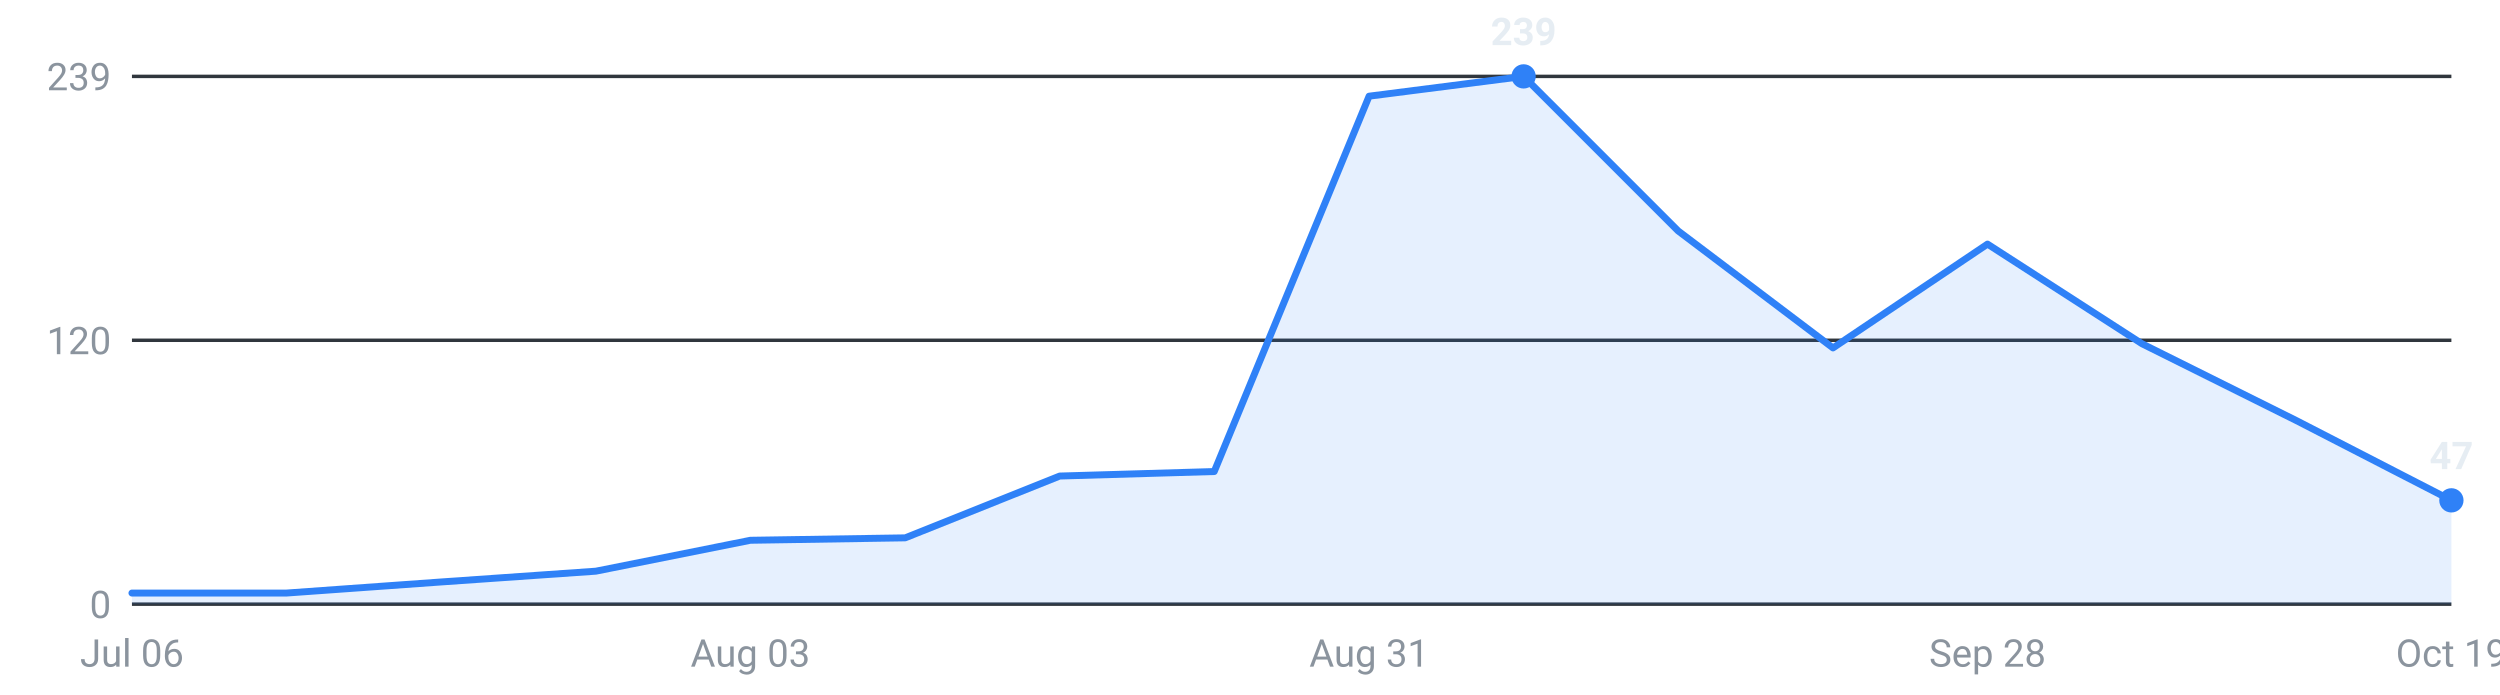
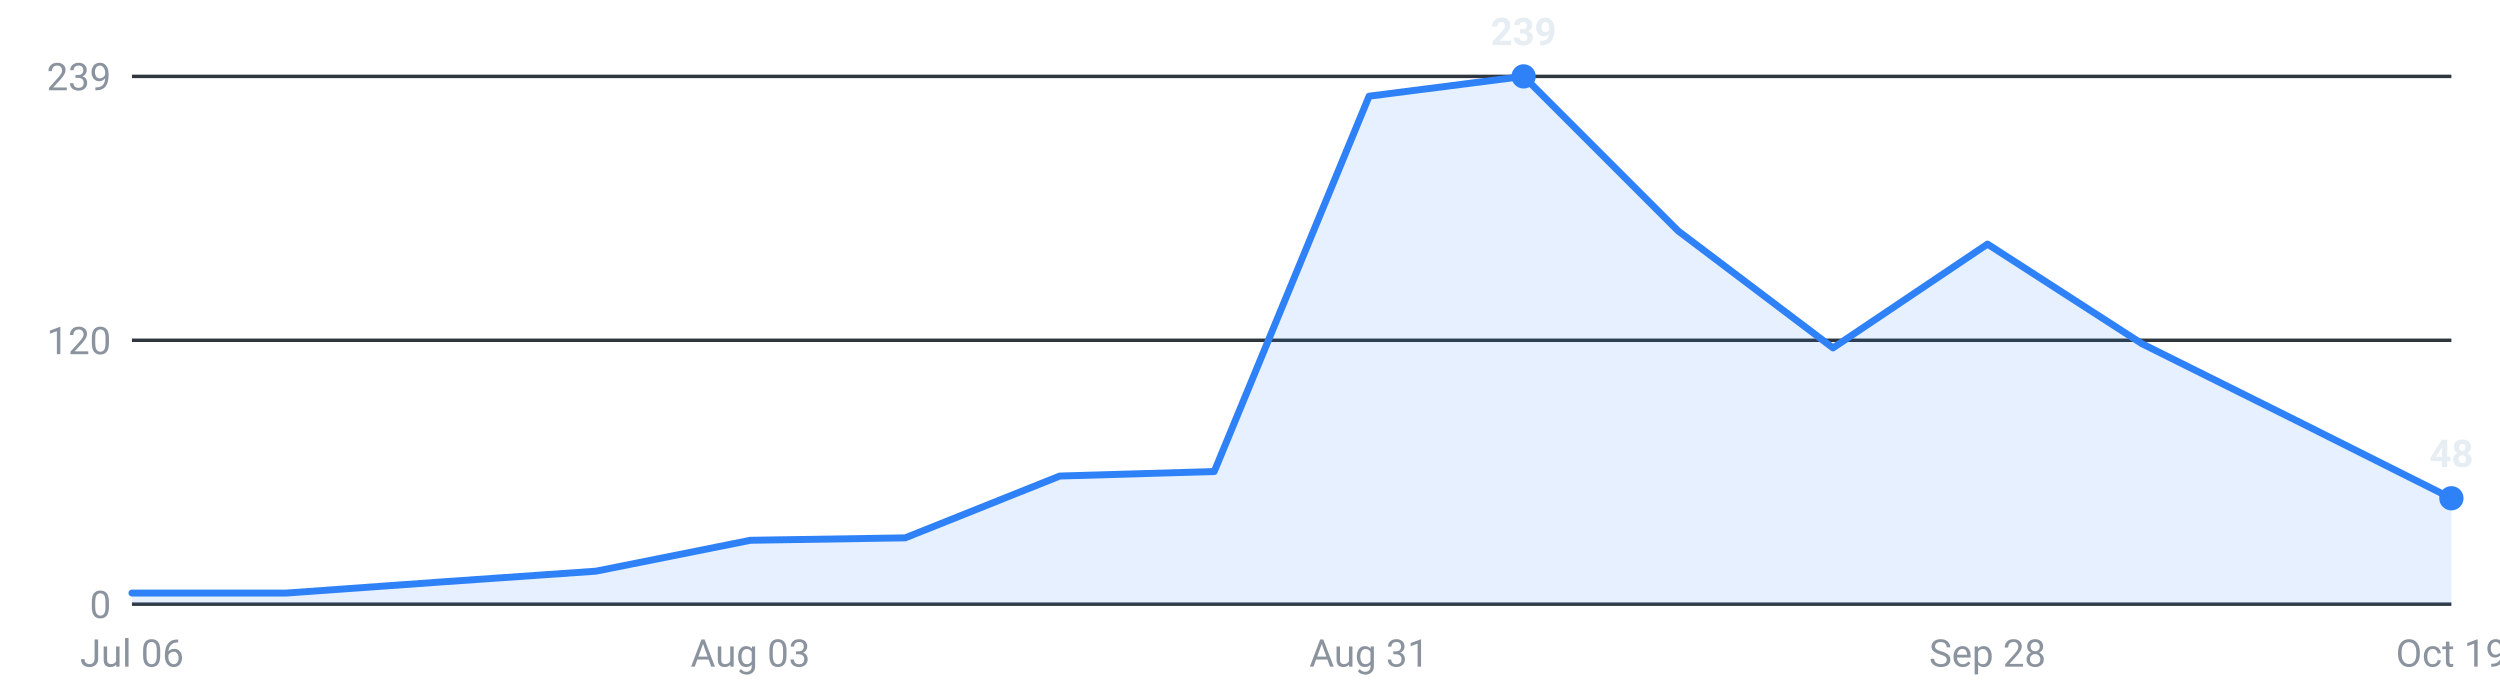
<svg xmlns="http://www.w3.org/2000/svg" viewBox="0 0 720 200" width="720" height="200" role="img" aria-label="Internships posted per week, last 16 weeks">
  <g font-family="-apple-system,Segoe UI,Roboto,sans-serif" font-size="11">
    <line x1="38" y1="174.0" x2="706" y2="174.0" stroke="#30363d" stroke-width="1" />
    <text x="32" y="178.0" text-anchor="end" fill="#8b949e">0</text>
    <line x1="38" y1="98.0" x2="706" y2="98.0" stroke="#30363d" stroke-width="1" />
    <text x="32" y="102.0" text-anchor="end" fill="#8b949e">120</text>
    <line x1="38" y1="22.0" x2="706" y2="22.0" stroke="#30363d" stroke-width="1" />
    <text x="32" y="26.0" text-anchor="end" fill="#8b949e">239</text>
-     <path d="M38.0,174 L38.0,170.8 L82.5,170.8 L127.1,167.6 L171.6,164.5 L216.1,155.6 L260.7,154.9 L305.2,137.1 L349.7,135.8 L394.3,27.7 L438.8,22.0 L483.3,66.5 L527.9,100.2 L572.4,70.3 L616.9,99.0 L661.5,121.2 L706.0,144.1 L706.0,174 Z" fill="#2f81f7" fill-opacity="0.12" />
-     <polyline points="38.0,170.8 82.5,170.8 127.1,167.6 171.6,164.5 216.1,155.6 260.7,154.9 305.2,137.1 349.7,135.8 394.3,27.7 438.8,22.0 483.3,66.5 527.9,100.2 572.4,70.3 616.9,99.0 661.5,121.2 706.0,144.1" fill="none" stroke="#2f81f7" stroke-width="2" stroke-linejoin="round" stroke-linecap="round" />
+     <path d="M38.0,174 L38.0,170.8 L82.5,170.8 L127.1,167.6 L171.6,164.5 L216.1,155.6 L260.7,154.9 L305.2,137.1 L349.7,135.8 L394.3,27.7 L438.8,22.0 L483.3,66.5 L527.9,100.2 L572.4,70.3 L616.9,99.0 L661.5,121.2 L706.0,143.5 L706.0,174 Z" fill="#2f81f7" fill-opacity="0.12" />
+     <polyline points="38.0,170.8 82.5,170.8 127.1,167.6 171.6,164.5 216.1,155.6 260.7,154.9 305.2,137.1 349.7,135.8 394.3,27.7 438.8,22.0 483.3,66.5 527.9,100.2 572.4,70.3 616.9,99.0 661.5,121.2 706.0,143.5" fill="none" stroke="#2f81f7" stroke-width="2" stroke-linejoin="round" stroke-linecap="round" />
    <circle cx="438.8" cy="22.0" r="3.5" fill="#2f81f7" />
    <text x="438.8" y="13.0" text-anchor="middle" fill="#e6edf3" font-weight="600">239</text>
-     <circle cx="706.0" cy="144.1" r="3.5" fill="#2f81f7" />
-     <text x="706.0" y="135.1" text-anchor="middle" fill="#e6edf3" font-weight="600">47</text>
+     <circle cx="706.0" cy="143.5" r="3.5" fill="#2f81f7" />
+     <text x="706.0" y="134.5" text-anchor="middle" fill="#e6edf3" font-weight="600">48</text>
    <text x="38.0" y="192" text-anchor="middle" fill="#8b949e">Jul 06</text>
    <text x="216.1" y="192" text-anchor="middle" fill="#8b949e">Aug 03</text>
    <text x="394.3" y="192" text-anchor="middle" fill="#8b949e">Aug 31</text>
    <text x="572.4" y="192" text-anchor="middle" fill="#8b949e">Sep 28</text>
    <text x="706.0" y="192" text-anchor="middle" fill="#8b949e">Oct 19</text>
  </g>
</svg>
